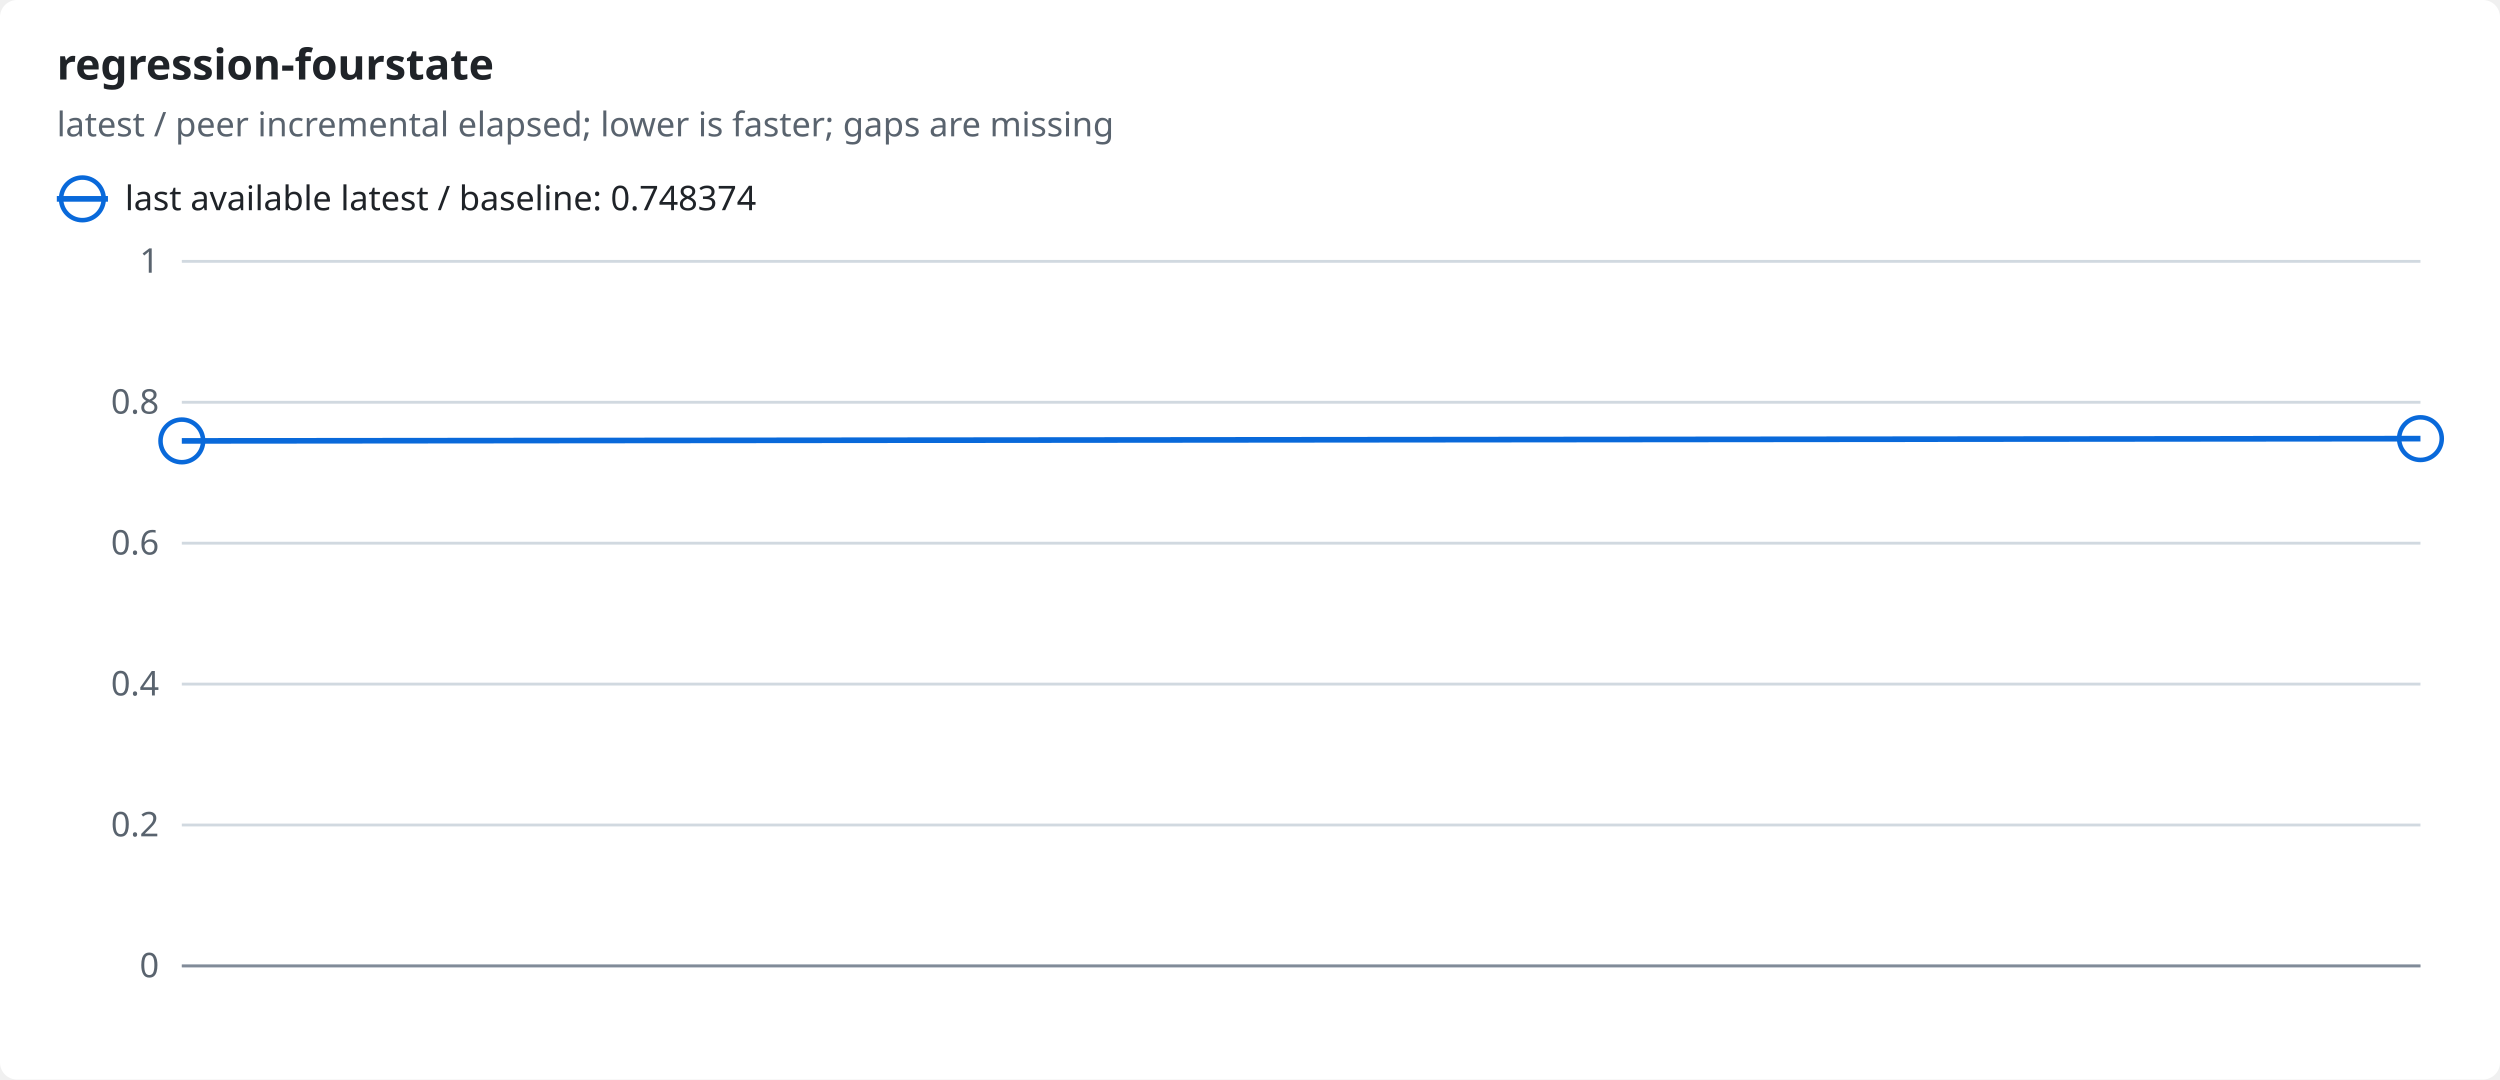
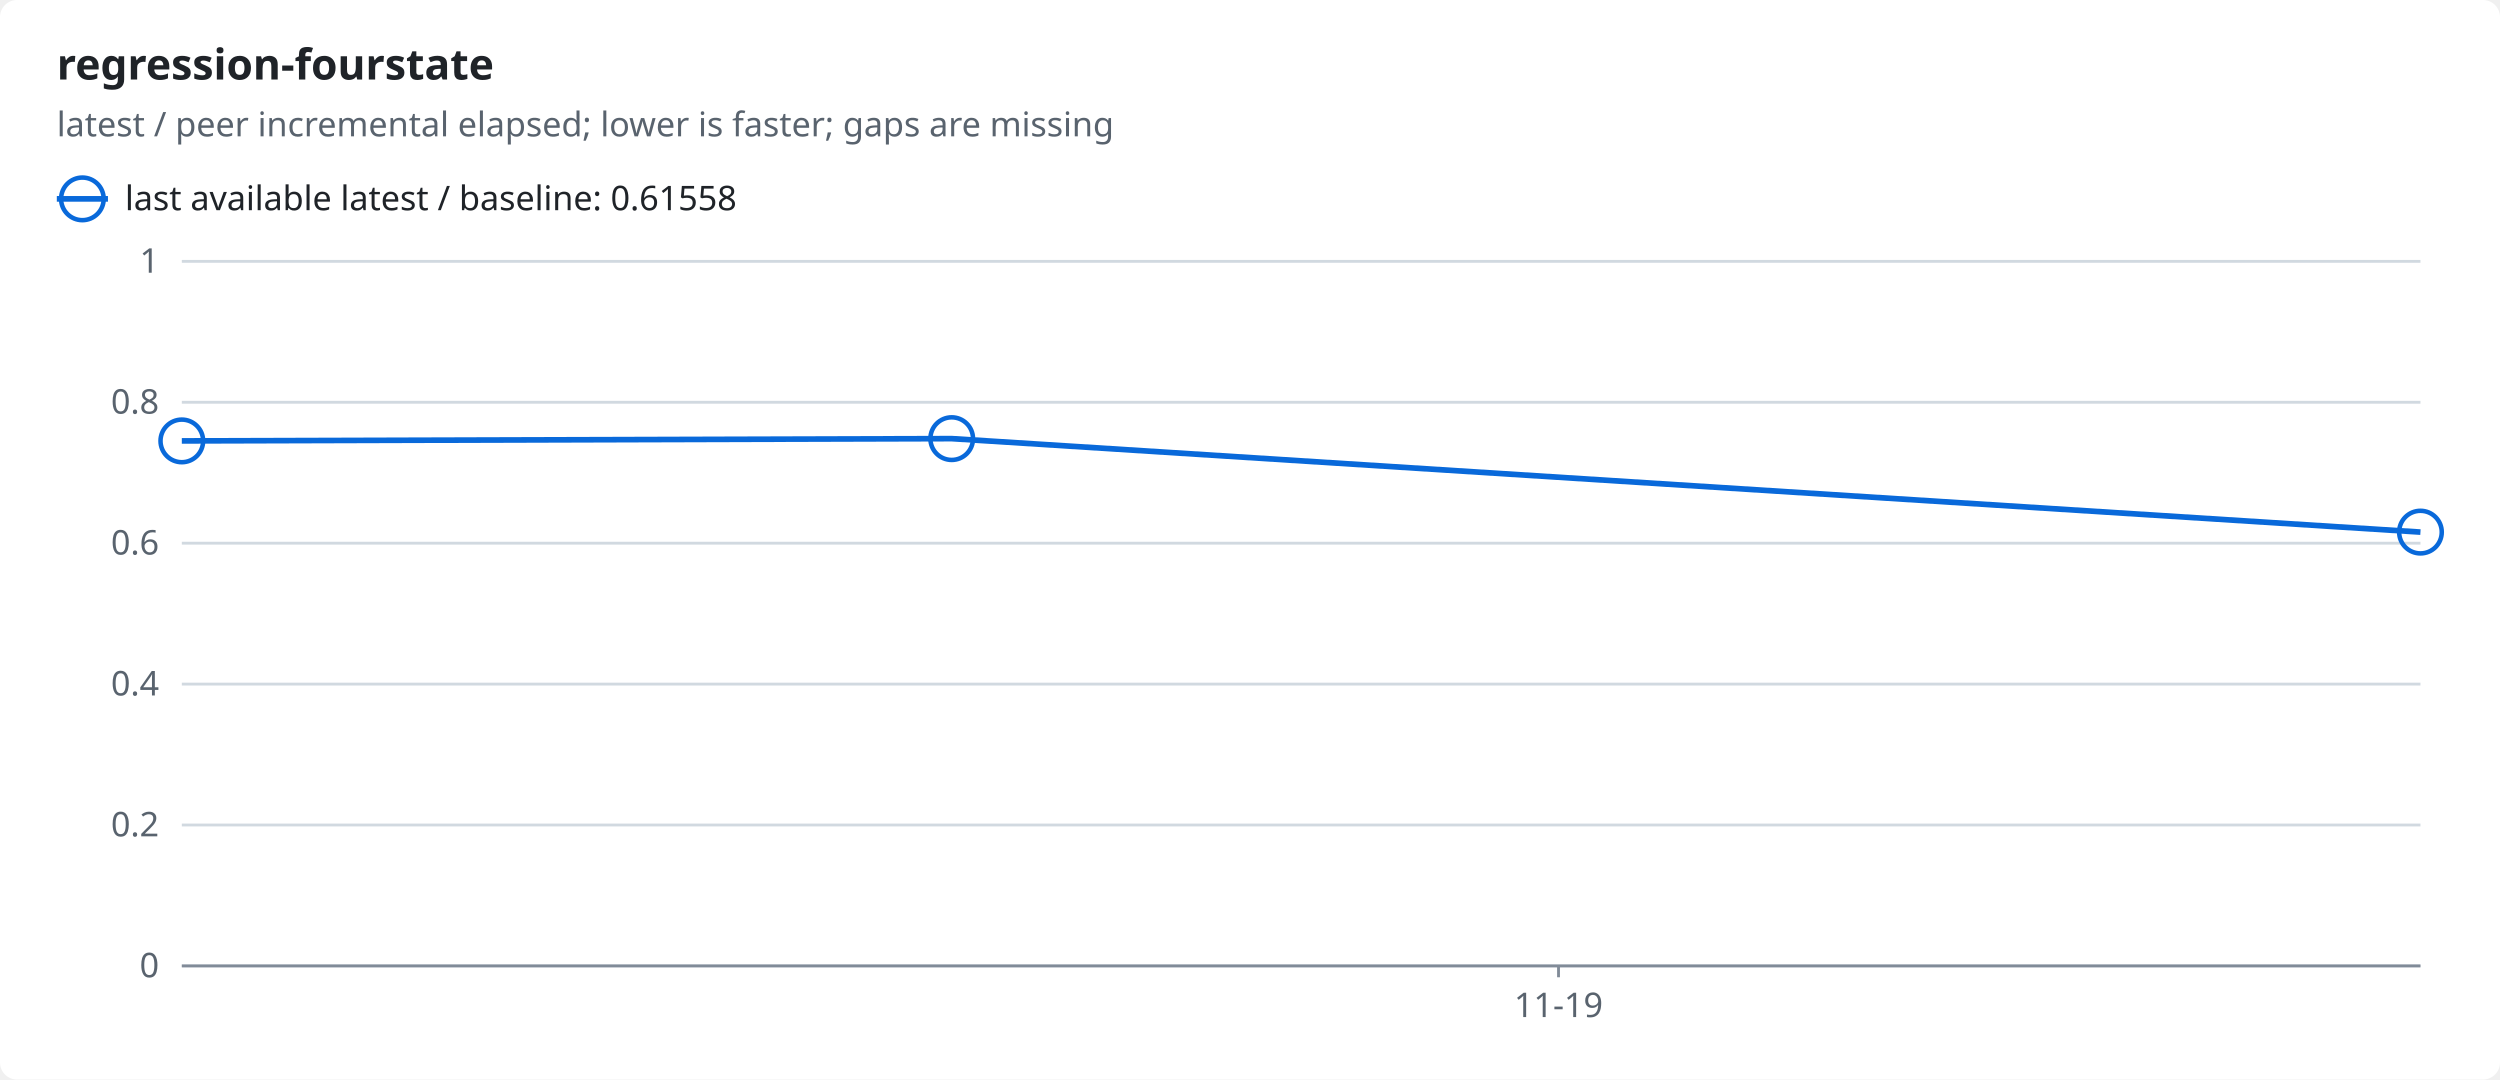
<svg xmlns="http://www.w3.org/2000/svg" width="880" height="380" viewBox="0 0 880 380" role="img">
  <style>text{font-family:-apple-system,BlinkMacSystemFont,"Segoe UI","Noto Sans",Helvetica,Arial,sans-serif;font-size:12px;fill:#1f2328;stroke:none}.bg{fill:#ffffff}.muted{fill:#59636e}.title{font-size:15px;font-weight:600}.grid{stroke:#d1d9e0;stroke-width:1}.axis{stroke:#818b98;stroke-width:1}.line{fill:none;stroke-width:2}.dashed{stroke-dasharray:5 4}.c-ratio{stroke:#0969da;fill:#0969da}.line{fill:none}.mk{fill:none;stroke-width:1.6}@media (prefers-color-scheme:dark){text{fill:#f0f6fc}.bg{fill:#0d1117}.muted{fill:#9198a1}.grid{stroke:#3d444d}.axis{stroke:#656c76}.c-ratio{stroke:#4493f8;fill:#4493f8}.line{fill:none}.mk{fill:none;stroke-width:1.6}}</style>
  <rect class="bg" width="880" height="380" rx="6" />
  <text x="20.0" y="28.0" class="title" text-anchor="start">regression-fourstate</text>
  <text x="20.0" y="48.0" class="muted" text-anchor="start">latest / peer incremental elapsed; lower is faster; gaps are missing</text>
  <line class="line c-ratio" x1="20" x2="38" y1="70" y2="70" />
  <circle class="mk c-ratio" cx="29.0" cy="70.0" r="7.5" />
-   <text x="44.0" y="74.0" text-anchor="start">last available latest / baseline: 0.748374</text>
+   <text x="44.0" y="74.0" text-anchor="start">last available latest / baseline: 0.61558</text>
  <line class="grid" x1="64" x2="852" y1="340.0" y2="340.0" />
  <text x="56.0" y="344.0" class="muted" text-anchor="end">0</text>
  <line class="grid" x1="64" x2="852" y1="290.4" y2="290.4" />
  <text x="56.0" y="294.4" class="muted" text-anchor="end">0.2</text>
  <line class="grid" x1="64" x2="852" y1="240.8" y2="240.8" />
  <text x="56.0" y="244.8" class="muted" text-anchor="end">0.4</text>
  <line class="grid" x1="64" x2="852" y1="191.2" y2="191.2" />
  <text x="56.0" y="195.2" class="muted" text-anchor="end">0.6</text>
  <line class="grid" x1="64" x2="852" y1="141.6" y2="141.6" />
  <text x="56.0" y="145.6" class="muted" text-anchor="end">0.8</text>
  <line class="grid" x1="64" x2="852" y1="92.0" y2="92.0" />
  <text x="56.0" y="96.0" class="muted" text-anchor="end">1</text>
  <line class="axis" x1="64" x2="852" y1="340" y2="340" />
-   <polyline class="line c-ratio" points="64.0,155.2 852.0,154.4" />
+   <line class="axis" x1="548.6" x2="548.6" y1="340" y2="344" />
+   <text x="548.6" y="358.0" class="muted" text-anchor="middle">11-19</text>
+   <polyline class="line c-ratio" points="64.0,155.2 335.0,154.4 852.0,187.3" />
  <circle class="mk c-ratio" cx="64.0" cy="155.2" r="7.5" />
-   <circle class="mk c-ratio" cx="852.0" cy="154.4" r="7.5" />
+   <circle class="mk c-ratio" cx="335.0" cy="154.4" r="7.5" />
+   <circle class="mk c-ratio" cx="852.0" cy="187.3" r="7.5" />
</svg>
